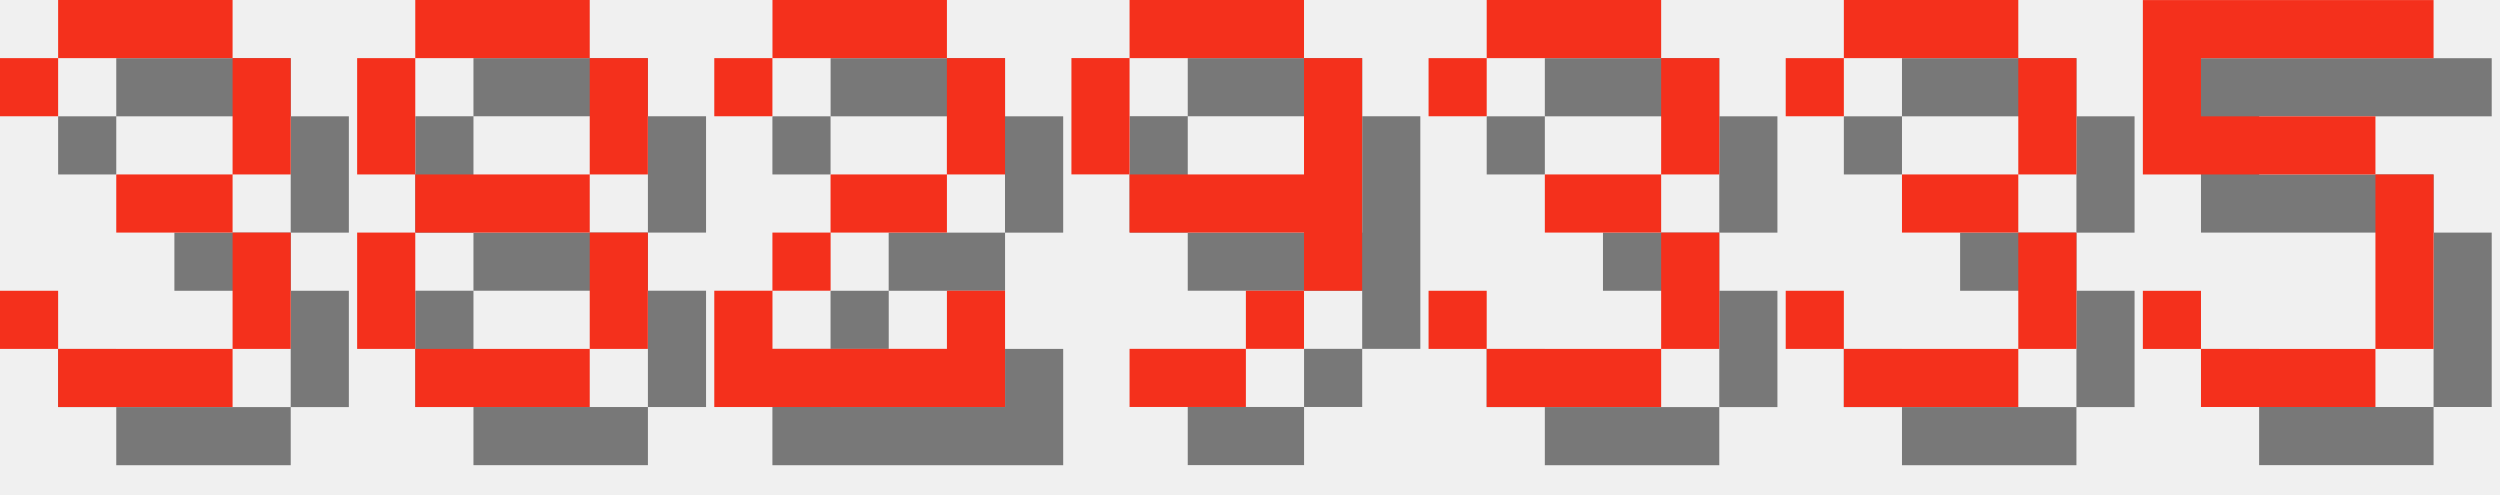
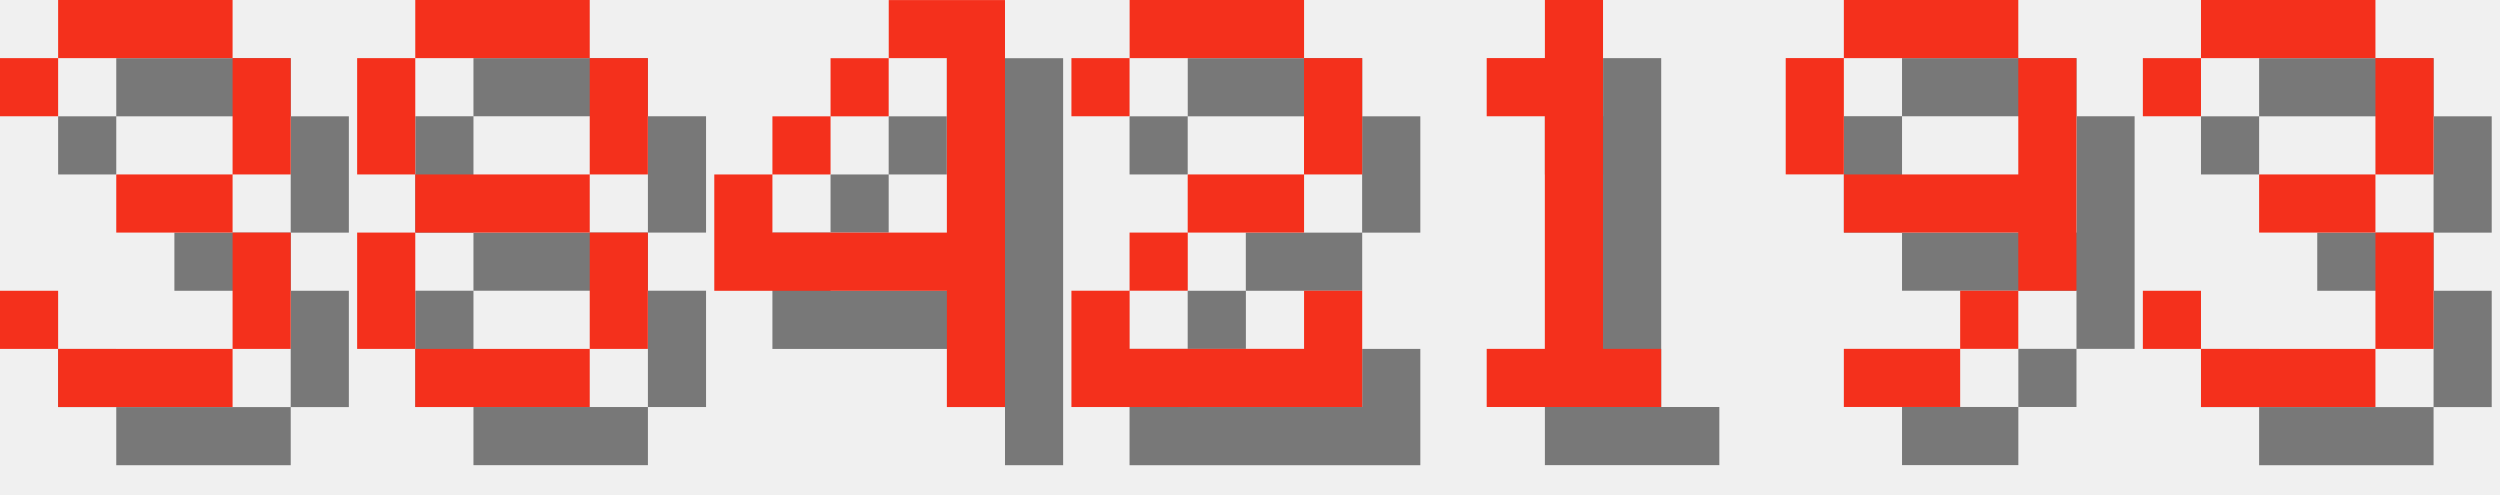
<svg xmlns="http://www.w3.org/2000/svg" version="1.1" width="182.0" height="36">
  <style>
        .text-foreground {
            fill: #F4301C;
        }
        .text-shadow {
            fill: #000000;
            fill-opacity: 0.5;
        }
    </style>
  <g class="digit" id="digit_3" transform="translate(0.0, 0), scale(4)">
    <path id="digit_3_shadow" class="text-shadow" d="m1.058 2.117v1.058h1.058v-1.058h3.175v2.117h-2.117v1.058h2.117v2.117h-3.175v-1.058h-1.058v1.058h1.058v1.058h3.175v-1.058h1.058v-2.117h-1.058v-1.058h1.058v-2.117h-1.058v-1.058h-3.175v1.058h-1.058z" fill-opacity=".5" style="paint-order:stroke fill markers" />
    <path id="digit_3_fg" class="text-foreground" d="m0 1.058v1.058h1.058v-1.058h3.175v2.117h-2.117v1.058h2.117v2.117h-3.175v-1.058h-1.058v1.058h1.058v1.058h3.175v-1.058h1.058v-2.117h-1.058v-1.058h1.058v-2.117h-1.058v-1.058h-3.175v1.058h-1.058z" fill="#fff" style="paint-order:stroke fill markers" />
  </g>
  <g class="digit" id="digit_8" transform="translate(26.0, 0), scale(4)">
    <path id="digit_8_shadow" class="text-shadow" d="m2.117 1.058v1.058h3.175v-1.058h-3.175zm3.175 1.058v2.117h1.058v-2.117h-1.058zm0 2.117h-3.175v1.058h3.175v-1.058zm0 1.058v2.117h1.058v-2.117h-1.058zm0 2.117h-3.175v1.058h3.175v-1.058zm-3.175 0v-2.117h-1.058v2.117h1.058zm0-3.175v-2.117h-1.058v2.117h1.058z" fill-opacity=".5" style="paint-order:stroke fill markers" />
    <path id="digit_8_fg" class="text-foreground" d="m1.058 0v1.058h3.175v-1.058h-3.175zm3.175 1.058v2.117h1.058v-2.117h-1.058zm0 2.117h-3.175v1.058h3.175v-1.058zm0 1.058v2.117h1.058v-2.117h-1.058zm0 2.117h-3.175v1.058h3.175v-1.058zm-3.175 0v-2.117h-1.058v2.117h1.058zm0-3.175v-2.117h-1.058v2.117h1.058z" fill="#fff" style="paint-order:stroke fill markers" />
  </g>
-   <g class="digit" id="digit_2" transform="translate(52.0, 0), scale(4)">
+   <g class="digit" id="digit_4" transform="translate(52.0, 0), scale(4)">
+     <path id="digit_4_shadow" class="text-shadow" d="m4.233 1.058v1.058h1.058v3.175h-3.175v-1.058h-1.058v2.117h4.233v2.117h1.058v-7.408h-2.117zm-2.117 3.175h1.058v-1.058h-1.058v1.058zm1.058-1.058h1.058v-1.058h-1.058v1.058z" fill-opacity=".5" style="paint-order:stroke fill markers" />
+     <path id="digit_4_fg" class="text-foreground" d="m3.175 0v1.058h1.058v3.175h-3.175v-1.058h-1.058v2.117h4.233v2.117h1.058v-7.408h-2.117zm-2.117 3.175h1.058v-1.058h-1.058v1.058zm1.058-1.058h1.058v-1.058h-1.058v1.058z" fill="#fff" style="paint-order:stroke fill markers" />
+   </g>
+   <g class="digit" id="digit_2" transform="translate(78.0, 0), scale(4)">
    <path id="digit_2_shadow" class="text-shadow" d="m1.058 2.117v1.058h1.058v-1.058h3.175v2.117h-2.117v1.058h-1.058v1.058h-1.058v2.117h5.292v-2.117h-1.058v1.058h-3.175v-1.058h1.058v-1.058h2.117v-1.058h1.058v-2.117h-1.058v-1.058h-3.175v1.058h-1.058z" fill-opacity=".5" style="paint-order:stroke fill markers" />
    <path id="digit_2_fg" class="text-foreground" d="m0 1.058v1.058h1.058v-1.058h3.175v2.117h-2.117v1.058h-1.058v1.058h-1.058v2.117h5.292v-2.117h-1.058v1.058h-3.175v-1.058h1.058v-1.058h2.117v-1.058h1.058v-2.117h-1.058v-1.058h-3.175v1.058h-1.058z" fill="#fff" style="paint-order:stroke fill markers" />
  </g>
-   <g class="digit" id="digit_9" transform="translate(78.0, 0), scale(4)">
+   <g class="digit" id="digit_1" transform="translate(104.0, 0), scale(4)">
+     <path id="digit_1_shadow" class="text-shadow" d="m2.117 2.117v1.058h1.058v4.233h-1.058v1.058h3.175v-1.058h-1.058v-6.35h-1.058v1.058h-1.058z" fill-opacity=".5" style="paint-order:stroke fill markers" />
+     <path id="digit_1_fg" class="text-foreground" d="m1.058 1.058v1.058h1.058v4.233h-1.058v1.058h3.175v-1.058h-1.058v-6.35h-1.058v1.058h-1.058z" fill="#fff" style="paint-order:stroke fill markers" />
+   </g>
+   <g class="digit" id="digit_9" transform="translate(130.0, 0), scale(4)">
    <path id="digit_9_shadow" class="text-shadow" d="m2.117 1.058v1.058h3.175v-1.058h-3.175zm3.175 1.058v2.117h-3.175v1.058h3.175v1.058h1.058v-4.233h-1.058zm0 4.233h-1.058v1.058h1.058v-1.058zm-1.058 1.058h-2.117v1.058h2.117v-1.058zm-2.117-3.175v-2.117h-1.058v2.117h1.058z" fill-opacity=".5" style="paint-order:stroke fill markers" />
    <path id="digit_9_fg" class="text-foreground" d="m1.058 0v1.058h3.175v-1.058h-3.175zm3.175 1.058v2.117h-3.175v1.058h3.175v1.058h1.058v-4.233h-1.058zm0 4.233h-1.058v1.058h1.058v-1.058zm-1.058 1.058h-2.117v1.058h2.117v-1.058zm-2.117-3.175v-2.117h-1.058v2.117h1.058z" fill="#fff" style="paint-order:stroke fill markers" />
  </g>
-   <g class="digit" id="digit_3" transform="translate(104.0, 0), scale(4)">
+   <g class="digit" id="digit_3" transform="translate(156.0, 0), scale(4)">
    <path id="digit_3_shadow" class="text-shadow" d="m1.058 2.117v1.058h1.058v-1.058h3.175v2.117h-2.117v1.058h2.117v2.117h-3.175v-1.058h-1.058v1.058h1.058v1.058h3.175v-1.058h1.058v-2.117h-1.058v-1.058h1.058v-2.117h-1.058v-1.058h-3.175v1.058h-1.058z" fill-opacity=".5" style="paint-order:stroke fill markers" />
    <path id="digit_3_fg" class="text-foreground" d="m0 1.058v1.058h1.058v-1.058h3.175v2.117h-2.117v1.058h2.117v2.117h-3.175v-1.058h-1.058v1.058h1.058v1.058h3.175v-1.058h1.058v-2.117h-1.058v-1.058h1.058v-2.117h-1.058v-1.058h-3.175v1.058h-1.058z" fill="#fff" style="paint-order:stroke fill markers" />
  </g>
-   <g class="digit" id="digit_3" transform="translate(130.0, 0), scale(4)">
-     <path id="digit_3_shadow" class="text-shadow" d="m1.058 2.117v1.058h1.058v-1.058h3.175v2.117h-2.117v1.058h2.117v2.117h-3.175v-1.058h-1.058v1.058h1.058v1.058h3.175v-1.058h1.058v-2.117h-1.058v-1.058h1.058v-2.117h-1.058v-1.058h-3.175v1.058h-1.058z" fill-opacity=".5" style="paint-order:stroke fill markers" />
-     <path id="digit_3_fg" class="text-foreground" d="m0 1.058v1.058h1.058v-1.058h3.175v2.117h-2.117v1.058h2.117v2.117h-3.175v-1.058h-1.058v1.058h1.058v1.058h3.175v-1.058h1.058v-2.117h-1.058v-1.058h1.058v-2.117h-1.058v-1.058h-3.175v1.058h-1.058z" fill="#fff" style="paint-order:stroke fill markers" />
-   </g>
-   <g class="digit" id="digit_5" transform="translate(156.0, 0), scale(4)">
-     <path id="digit_5_shadow" class="text-shadow" d="m1.058 1.058v3.175h4.233v3.175h-3.175v-1.058h-1.058v1.058h1.058v1.058h3.175v-1.058h1.058v-3.175h-1.058v-1.058h-3.175v-1.058h4.233v-1.058h-5.292z" fill-opacity=".5" style="paint-order:stroke fill markers" />
-     <path id="digit_5_fg" class="text-foreground" d="m0 0v3.175h4.233v3.175h-3.175v-1.058h-1.058v1.058h1.058v1.058h3.175v-1.058h1.058v-3.175h-1.058v-1.058h-3.175v-1.058h4.233v-1.058h-5.292z" fill="#fff" style="paint-order:stroke fill markers" />
-   </g>
</svg>
